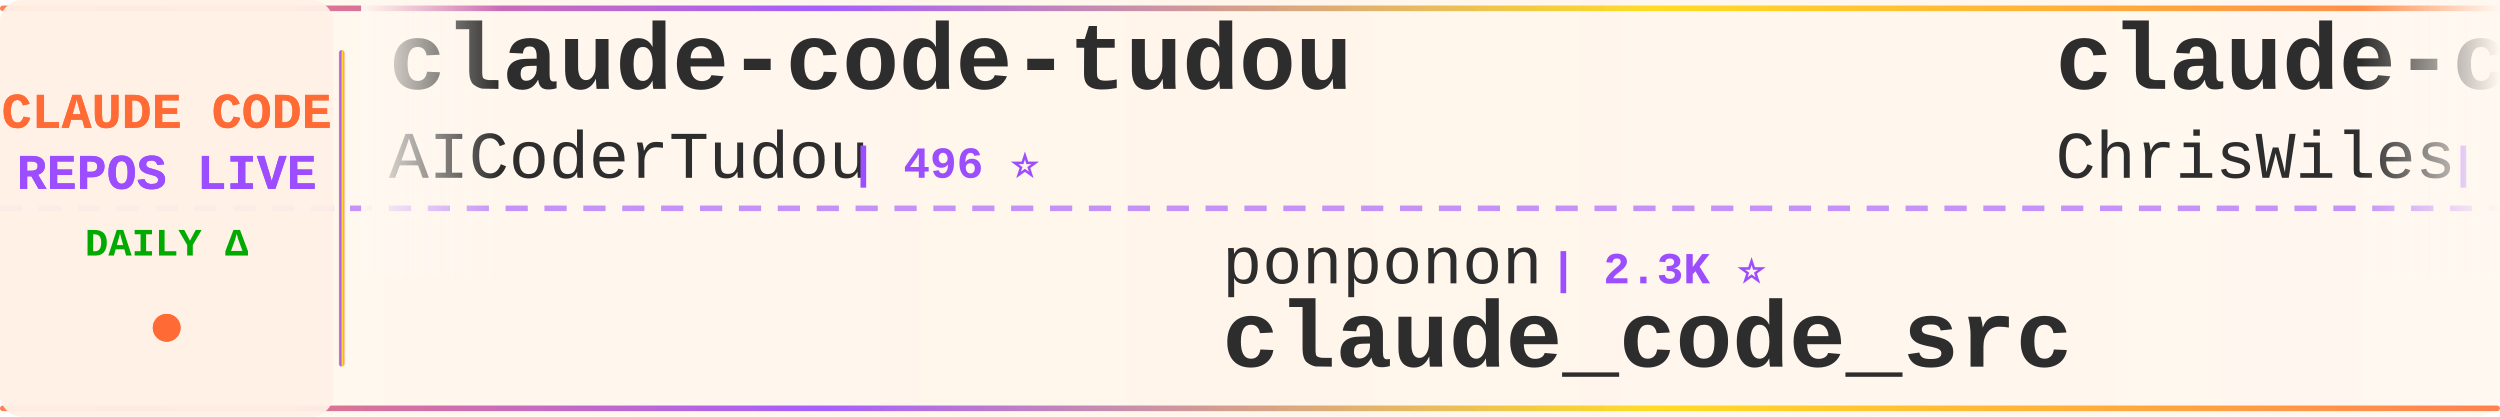
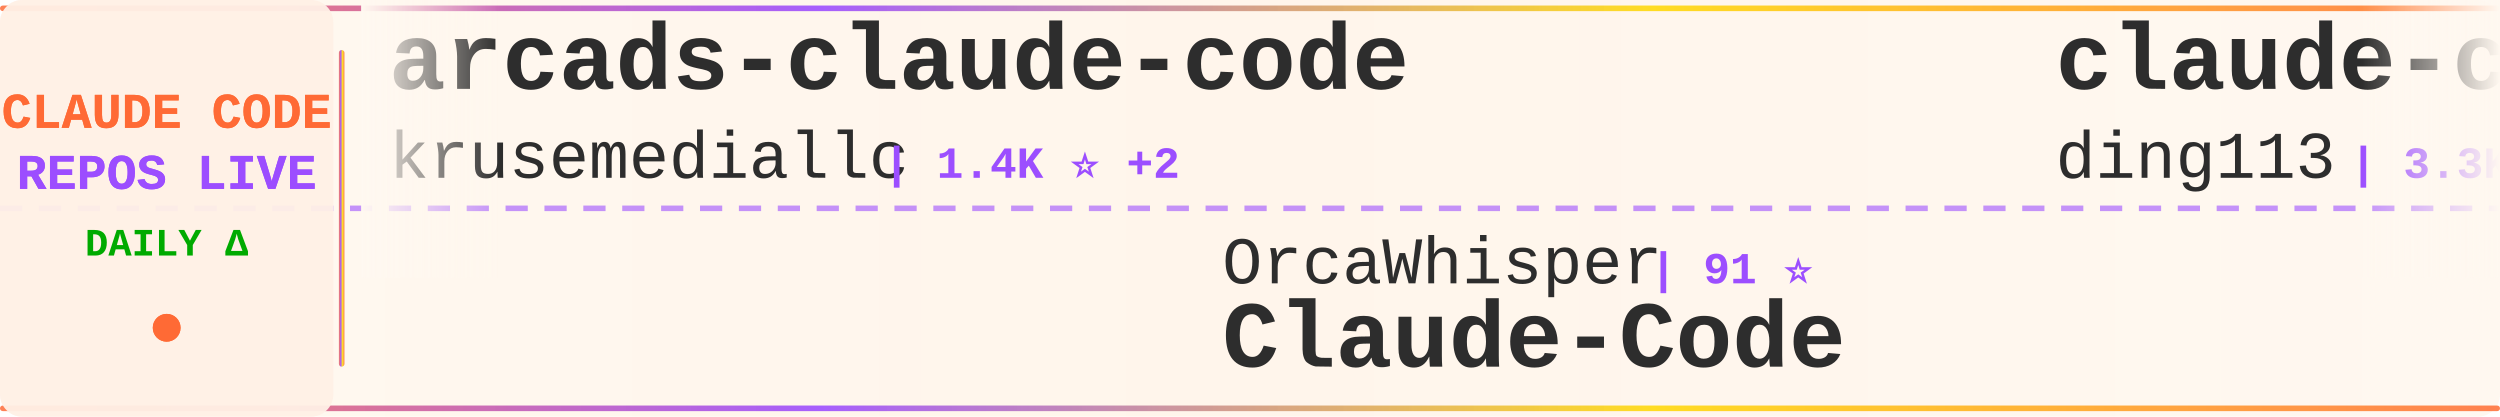
<svg xmlns="http://www.w3.org/2000/svg" width="900" height="150">
  <defs>
    <linearGradient id="tickerBg" x1="0%" y1="0%" x2="100%" y2="0%">
      <stop offset="0%" style="stop-color:#fff8f0;stop-opacity:0.98" />
      <stop offset="50%" style="stop-color:#fff5eb;stop-opacity:1" />
      <stop offset="100%" style="stop-color:#fff8f0;stop-opacity:0.98" />
    </linearGradient>
    <linearGradient id="borderGrad" x1="0%" y1="0%" x2="100%" y2="0%">
      <stop offset="0%" style="stop-color:#FF6B35;stop-opacity:0.85">
        <animate attributeName="stop-opacity" values="0.85;1;0.85" dur="2s" repeatCount="indefinite" />
      </stop>
      <stop offset="33%" style="stop-color:#9C4EFF;stop-opacity:0.9">
        <animate attributeName="stop-opacity" values="0.9;1;0.9" dur="2.2s" repeatCount="indefinite" />
      </stop>
      <stop offset="66%" style="stop-color:#FFD700;stop-opacity:0.85">
        <animate attributeName="stop-opacity" values="0.85;1;0.85" dur="1.8s" repeatCount="indefinite" />
      </stop>
      <stop offset="100%" style="stop-color:#FF6B35;stop-opacity:0.85">
        <animate attributeName="stop-opacity" values="0.85;1;0.85" dur="2s" repeatCount="indefinite" />
      </stop>
    </linearGradient>
    <filter id="textGlow">
      <feGaussianBlur stdDeviation="0.15" result="coloredBlur" />
      <feMerge>
        <feMergeNode in="coloredBlur" />
        <feMergeNode in="SourceGraphic" />
      </feMerge>
    </filter>
    <filter id="metricGlow">
      <feGaussianBlur stdDeviation="0.2" result="coloredBlur" />
      <feMerge>
        <feMergeNode in="coloredBlur" />
        <feMergeNode in="SourceGraphic" />
      </feMerge>
    </filter>
    <linearGradient id="leftFade" x1="0%" y1="0%" x2="100%" y2="0%">
      <stop offset="0%" style="stop-color:#fff8f0;stop-opacity:1" />
      <stop offset="100%" style="stop-color:#fff8f0;stop-opacity:0" />
    </linearGradient>
    <linearGradient id="rightFade" x1="0%" y1="0%" x2="100%" y2="0%">
      <stop offset="0%" style="stop-color:#fff8f0;stop-opacity:0" />
      <stop offset="100%" style="stop-color:#fff8f0;stop-opacity:1" />
    </linearGradient>
  </defs>
  <rect width="900" height="150" fill="url(#tickerBg)" rx="8" />
  <rect x="0" y="2" width="900" height="2" fill="url(#borderGrad)" rx="1" />
  <rect x="0" y="146" width="900" height="2" fill="url(#borderGrad)" rx="1" />
  <line x1="0" y1="75" x2="900" y2="75" stroke="#9C4EFF" stroke-width="2" stroke-dasharray="8 6" opacity="0.6" />
  <rect x="0" y="0" width="120" height="150" fill="#fff0e6" opacity="0.95" rx="8" />
  <text x="60" y="46" font-family="'Courier New', monospace" font-size="18" font-weight="bold" fill="#FF6B35" text-anchor="middle" filter="url(#textGlow)">
    CLAUDE CODE
  </text>
  <text x="60" y="68" font-family="'Courier New', monospace" font-size="18" font-weight="bold" fill="#9C4EFF" text-anchor="middle" filter="url(#textGlow)">
    REPOS LIVE
  </text>
  <text x="60" y="92" font-family="'Courier New', monospace" font-size="14" font-weight="bold" fill="#00aa00" text-anchor="middle">
    DAILY Δ
  </text>
  <circle cx="60" cy="118" r="5" fill="#FF6B35" filter="url(#metricGlow)">
    <animate attributeName="r" values="4;6;4" dur="1.5s" repeatCount="indefinite" />
    <animate attributeName="opacity" values="0.6;1;0.6" dur="1.5s" repeatCount="indefinite" />
  </circle>
  <rect x="122" y="18" width="2" height="114" fill="url(#borderGrad)" rx="1" />
  <clipPath id="tickerClip">
    <rect x="130" y="0" width="770" height="150" />
  </clipPath>
  <g clip-path="url(#tickerClip)">
    <g id="tickerItems">
      <animateTransform attributeName="transform" attributeType="XML" type="translate" from="0 0" to="-3000 0" dur="54s" repeatCount="indefinite" />
      <g transform="translate(0, 0)">
-         <text x="140" y="32" font-family="'Courier New', monospace" font-size="34" font-weight="bold" fill="#2d2d2d">claude-code-tudou</text>
-         <text x="140" y="64" font-family="'Courier New', monospace" font-size="24" font-weight="normal" fill="#2d2d2d" opacity="1.0">AICoderTudou</text>
-         <text x="306" y="64" font-family="'Courier New', monospace" font-size="16" font-weight="bold" fill="#9C4EFF"> | 496 ⭐</text>
+         <text x="140" y="32" font-family="'Courier New', monospace" font-size="34" font-weight="bold" fill="#2d2d2d">arcads-claude-code</text>
+         <text x="140" y="64" font-family="'Courier New', monospace" font-size="24" font-weight="normal" fill="#2d2d2d" opacity="1.0">krusemediallc</text>
+         <text x="318" y="64" font-family="'Courier New', monospace" font-size="16" font-weight="bold" fill="#9C4EFF"> | 1.4K ⭐ +2</text>
      </g>
      <g transform="translate(300, 0)">
-         <text x="140" y="102" font-family="'Courier New', monospace" font-size="24" font-weight="normal" fill="#2d2d2d" opacity="1.0">ponponon</text>
-         <text x="258" y="102" font-family="'Courier New', monospace" font-size="16" font-weight="bold" fill="#9C4EFF"> | 2.3K ⭐</text>
-         <text x="140" y="132" font-family="'Courier New', monospace" font-size="34" font-weight="bold" fill="#2d2d2d">claude_code_src</text>
+         <text x="140" y="102" font-family="'Courier New', monospace" font-size="24" font-weight="normal" fill="#2d2d2d" opacity="1.0">OrcaWhisper</text>
+         <text x="294" y="102" font-family="'Courier New', monospace" font-size="16" font-weight="bold" fill="#9C4EFF"> | 91 ⭐</text>
+         <text x="140" y="132" font-family="'Courier New', monospace" font-size="34" font-weight="bold" fill="#2d2d2d">Claude-Code</text>
      </g>
      <g transform="translate(600, 0)">
-         <text x="140" y="32" font-family="'Courier New', monospace" font-size="34" font-weight="bold" fill="#2d2d2d">claude-code-showcase</text>
-         <text x="140" y="64" font-family="'Courier New', monospace" font-size="24" font-weight="normal" fill="#2d2d2d" opacity="1.0">ChrisWiles</text>
-         <text x="282" y="64" font-family="'Courier New', monospace" font-size="16" font-weight="bold" fill="#9C4EFF"> | 6.0K ⭐</text>
+         <text x="140" y="32" font-family="'Courier New', monospace" font-size="34" font-weight="bold" fill="#2d2d2d">claude-code-hub</text>
+         <text x="140" y="64" font-family="'Courier New', monospace" font-size="24" font-weight="normal" fill="#2d2d2d" opacity="1.0">ding113</text>
+         <text x="246" y="64" font-family="'Courier New', monospace" font-size="16" font-weight="bold" fill="#9C4EFF"> | 3.3K ⭐ +1</text>
      </g>
      <g transform="translate(900, 0)">
-         <text x="140" y="102" font-family="'Courier New', monospace" font-size="24" font-weight="normal" fill="#2d2d2d" opacity="1.0">ccplugins</text>
-         <text x="270" y="102" font-family="'Courier New', monospace" font-size="16" font-weight="bold" fill="#9C4EFF"> | 922 ⭐</text>
-         <text x="140" y="132" font-family="'Courier New', monospace" font-size="34" font-weight="bold" fill="#2d2d2d">awesome-claude-code-plug...</text>
+         <text x="140" y="102" font-family="'Courier New', monospace" font-size="24" font-weight="normal" fill="#2d2d2d" opacity="1.0">RichardAtCT</text>
+         <text x="294" y="102" font-family="'Courier New', monospace" font-size="16" font-weight="bold" fill="#9C4EFF"> | 2.8K ⭐</text>
+         <text x="140" y="132" font-family="'Courier New', monospace" font-size="34" font-weight="bold" fill="#2d2d2d">claude-code-telegram</text>
      </g>
      <g transform="translate(1200, 0)">
-         <text x="140" y="32" font-family="'Courier New', monospace" font-size="34" font-weight="bold" fill="#2d2d2d">claude-code-rev</text>
-         <text x="140" y="64" font-family="'Courier New', monospace" font-size="24" font-weight="normal" fill="#2d2d2d" opacity="1.0">oboard</text>
-         <text x="234" y="64" font-family="'Courier New', monospace" font-size="16" font-weight="bold" fill="#9C4EFF"> | 3.3K ⭐</text>
+         <text x="140" y="32" font-family="'Courier New', monospace" font-size="34" font-weight="bold" fill="#2d2d2d">ClaudeCode</text>
+         <text x="140" y="64" font-family="'Courier New', monospace" font-size="24" font-weight="normal" fill="#2d2d2d" opacity="1.0">guanshan</text>
+         <text x="258" y="64" font-family="'Courier New', monospace" font-size="16" font-weight="bold" fill="#9C4EFF"> | 61 ⭐</text>
      </g>
      <g transform="translate(1500, 0)">
-         <text x="140" y="102" font-family="'Courier New', monospace" font-size="24" font-weight="normal" fill="#2d2d2d" opacity="1.0">chauncygu</text>
-         <text x="270" y="102" font-family="'Courier New', monospace" font-size="16" font-weight="bold" fill="#9C4EFF"> | 2.8K ⭐</text>
-         <text x="140" y="132" font-family="'Courier New', monospace" font-size="34" font-weight="bold" fill="#2d2d2d">collection-claude-code-s...</text>
+         <text x="140" y="102" font-family="'Courier New', monospace" font-size="24" font-weight="normal" fill="#2d2d2d" opacity="1.0">rohitg00</text>
+         <text x="258" y="102" font-family="'Courier New', monospace" font-size="16" font-weight="bold" fill="#9C4EFF"> | 2.6K ⭐ +1</text>
+         <text x="140" y="132" font-family="'Courier New', monospace" font-size="34" font-weight="bold" fill="#2d2d2d">awesome-claude-code-tool...</text>
      </g>
      <g transform="translate(1800, 0)">
-         <text x="140" y="32" font-family="'Courier New', monospace" font-size="34" font-weight="bold" fill="#2d2d2d">claude-code-best-practic...</text>
-         <text x="140" y="64" font-family="'Courier New', monospace" font-size="24" font-weight="normal" fill="#2d2d2d" opacity="1.0">shanraisshan</text>
-         <text x="306" y="64" font-family="'Courier New', monospace" font-size="16" font-weight="bold" fill="#9C4EFF"> | 65.0K ⭐ +4</text>
+         <text x="140" y="32" font-family="'Courier New', monospace" font-size="34" font-weight="bold" fill="#2d2d2d">claude_codex_bridge</text>
+         <text x="140" y="64" font-family="'Courier New', monospace" font-size="24" font-weight="normal" fill="#2d2d2d" opacity="1.0">SeemSeam</text>
+         <text x="258" y="64" font-family="'Courier New', monospace" font-size="16" font-weight="bold" fill="#9C4EFF"> | 3.5K ⭐</text>
      </g>
      <g transform="translate(2100, 0)">
-         <text x="140" y="102" font-family="'Courier New', monospace" font-size="24" font-weight="normal" fill="#2d2d2d" opacity="1.0">zstmfhy</text>
-         <text x="246" y="102" font-family="'Courier New', monospace" font-size="16" font-weight="bold" fill="#9C4EFF"> | 190 ⭐</text>
-         <text x="140" y="132" font-family="'Courier New', monospace" font-size="34" font-weight="bold" fill="#2d2d2d">Claude-code</text>
+         <text x="140" y="102" font-family="'Courier New', monospace" font-size="24" font-weight="normal" fill="#2d2d2d" opacity="1.0">lintsinghua</text>
+         <text x="294" y="102" font-family="'Courier New', monospace" font-size="16" font-weight="bold" fill="#9C4EFF"> | 4.1K ⭐ +2</text>
+         <text x="140" y="132" font-family="'Courier New', monospace" font-size="34" font-weight="bold" fill="#2d2d2d">claude-code-book</text>
      </g>
      <g transform="translate(2400, 0)">
-         <text x="140" y="32" font-family="'Courier New', monospace" font-size="34" font-weight="bold" fill="#2d2d2d">claude-code-engineering</text>
-         <text x="140" y="64" font-family="'Courier New', monospace" font-size="24" font-weight="normal" fill="#2d2d2d" opacity="1.0">huangjia2019</text>
-         <text x="306" y="64" font-family="'Courier New', monospace" font-size="16" font-weight="bold" fill="#9C4EFF"> | 1.1K ⭐</text>
+         <text x="140" y="32" font-family="'Courier New', monospace" font-size="34" font-weight="bold" fill="#2d2d2d">claude-code-analysis</text>
+         <text x="140" y="64" font-family="'Courier New', monospace" font-size="24" font-weight="normal" fill="#2d2d2d" opacity="1.0">liuup</text>
+         <text x="222" y="64" font-family="'Courier New', monospace" font-size="16" font-weight="bold" fill="#9C4EFF"> | 3.9K ⭐ +1</text>
      </g>
      <g transform="translate(2700, 0)">
-         <text x="140" y="102" font-family="'Courier New', monospace" font-size="24" font-weight="normal" fill="#2d2d2d" opacity="1.0">SeemSeam</text>
-         <text x="258" y="102" font-family="'Courier New', monospace" font-size="16" font-weight="bold" fill="#9C4EFF"> | 3.5K ⭐ +2</text>
-         <text x="140" y="132" font-family="'Courier New', monospace" font-size="34" font-weight="bold" fill="#2d2d2d">claude_codex_bridge</text>
+         <text x="140" y="102" font-family="'Courier New', monospace" font-size="24" font-weight="normal" fill="#2d2d2d" opacity="1.0">disler</text>
+         <text x="234" y="102" font-family="'Courier New', monospace" font-size="16" font-weight="bold" fill="#9C4EFF"> | 1.6K ⭐ +1</text>
+         <text x="140" y="132" font-family="'Courier New', monospace" font-size="34" font-weight="bold" fill="#2d2d2d">pi-vs-claude-code</text>
      </g>
      <g transform="translate(3000, 0)">
-         <text x="140" y="32" font-family="'Courier New', monospace" font-size="34" font-weight="bold" fill="#2d2d2d">claude-code-tudou</text>
-         <text x="140" y="64" font-family="'Courier New', monospace" font-size="24" font-weight="normal" fill="#2d2d2d" opacity="1.0">AICoderTudou</text>
-         <text x="306" y="64" font-family="'Courier New', monospace" font-size="16" font-weight="bold" fill="#9C4EFF"> | 496 ⭐</text>
+         <text x="140" y="32" font-family="'Courier New', monospace" font-size="34" font-weight="bold" fill="#2d2d2d">arcads-claude-code</text>
+         <text x="140" y="64" font-family="'Courier New', monospace" font-size="24" font-weight="normal" fill="#2d2d2d" opacity="1.0">krusemediallc</text>
+         <text x="318" y="64" font-family="'Courier New', monospace" font-size="16" font-weight="bold" fill="#9C4EFF"> | 1.4K ⭐ +2</text>
      </g>
      <g transform="translate(3300, 0)">
-         <text x="140" y="102" font-family="'Courier New', monospace" font-size="24" font-weight="normal" fill="#2d2d2d" opacity="1.0">ponponon</text>
-         <text x="258" y="102" font-family="'Courier New', monospace" font-size="16" font-weight="bold" fill="#9C4EFF"> | 2.3K ⭐</text>
-         <text x="140" y="132" font-family="'Courier New', monospace" font-size="34" font-weight="bold" fill="#2d2d2d">claude_code_src</text>
+         <text x="140" y="102" font-family="'Courier New', monospace" font-size="24" font-weight="normal" fill="#2d2d2d" opacity="1.0">OrcaWhisper</text>
+         <text x="294" y="102" font-family="'Courier New', monospace" font-size="16" font-weight="bold" fill="#9C4EFF"> | 91 ⭐</text>
+         <text x="140" y="132" font-family="'Courier New', monospace" font-size="34" font-weight="bold" fill="#2d2d2d">Claude-Code</text>
      </g>
      <g transform="translate(3600, 0)">
-         <text x="140" y="32" font-family="'Courier New', monospace" font-size="34" font-weight="bold" fill="#2d2d2d">claude-code-showcase</text>
-         <text x="140" y="64" font-family="'Courier New', monospace" font-size="24" font-weight="normal" fill="#2d2d2d" opacity="1.0">ChrisWiles</text>
-         <text x="282" y="64" font-family="'Courier New', monospace" font-size="16" font-weight="bold" fill="#9C4EFF"> | 6.0K ⭐</text>
+         <text x="140" y="32" font-family="'Courier New', monospace" font-size="34" font-weight="bold" fill="#2d2d2d">claude-code-hub</text>
+         <text x="140" y="64" font-family="'Courier New', monospace" font-size="24" font-weight="normal" fill="#2d2d2d" opacity="1.0">ding113</text>
+         <text x="246" y="64" font-family="'Courier New', monospace" font-size="16" font-weight="bold" fill="#9C4EFF"> | 3.3K ⭐ +1</text>
      </g>
      <g transform="translate(3900, 0)">
-         <text x="140" y="102" font-family="'Courier New', monospace" font-size="24" font-weight="normal" fill="#2d2d2d" opacity="1.0">ccplugins</text>
-         <text x="270" y="102" font-family="'Courier New', monospace" font-size="16" font-weight="bold" fill="#9C4EFF"> | 922 ⭐</text>
-         <text x="140" y="132" font-family="'Courier New', monospace" font-size="34" font-weight="bold" fill="#2d2d2d">awesome-claude-code-plug...</text>
+         <text x="140" y="102" font-family="'Courier New', monospace" font-size="24" font-weight="normal" fill="#2d2d2d" opacity="1.0">RichardAtCT</text>
+         <text x="294" y="102" font-family="'Courier New', monospace" font-size="16" font-weight="bold" fill="#9C4EFF"> | 2.8K ⭐</text>
+         <text x="140" y="132" font-family="'Courier New', monospace" font-size="34" font-weight="bold" fill="#2d2d2d">claude-code-telegram</text>
      </g>
    </g>
  </g>
  <rect x="130" y="0" width="50" height="100" fill="url(#leftFade)" />
  <rect x="850" y="0" width="50" height="100" fill="url(#rightFade)" />
</svg>
